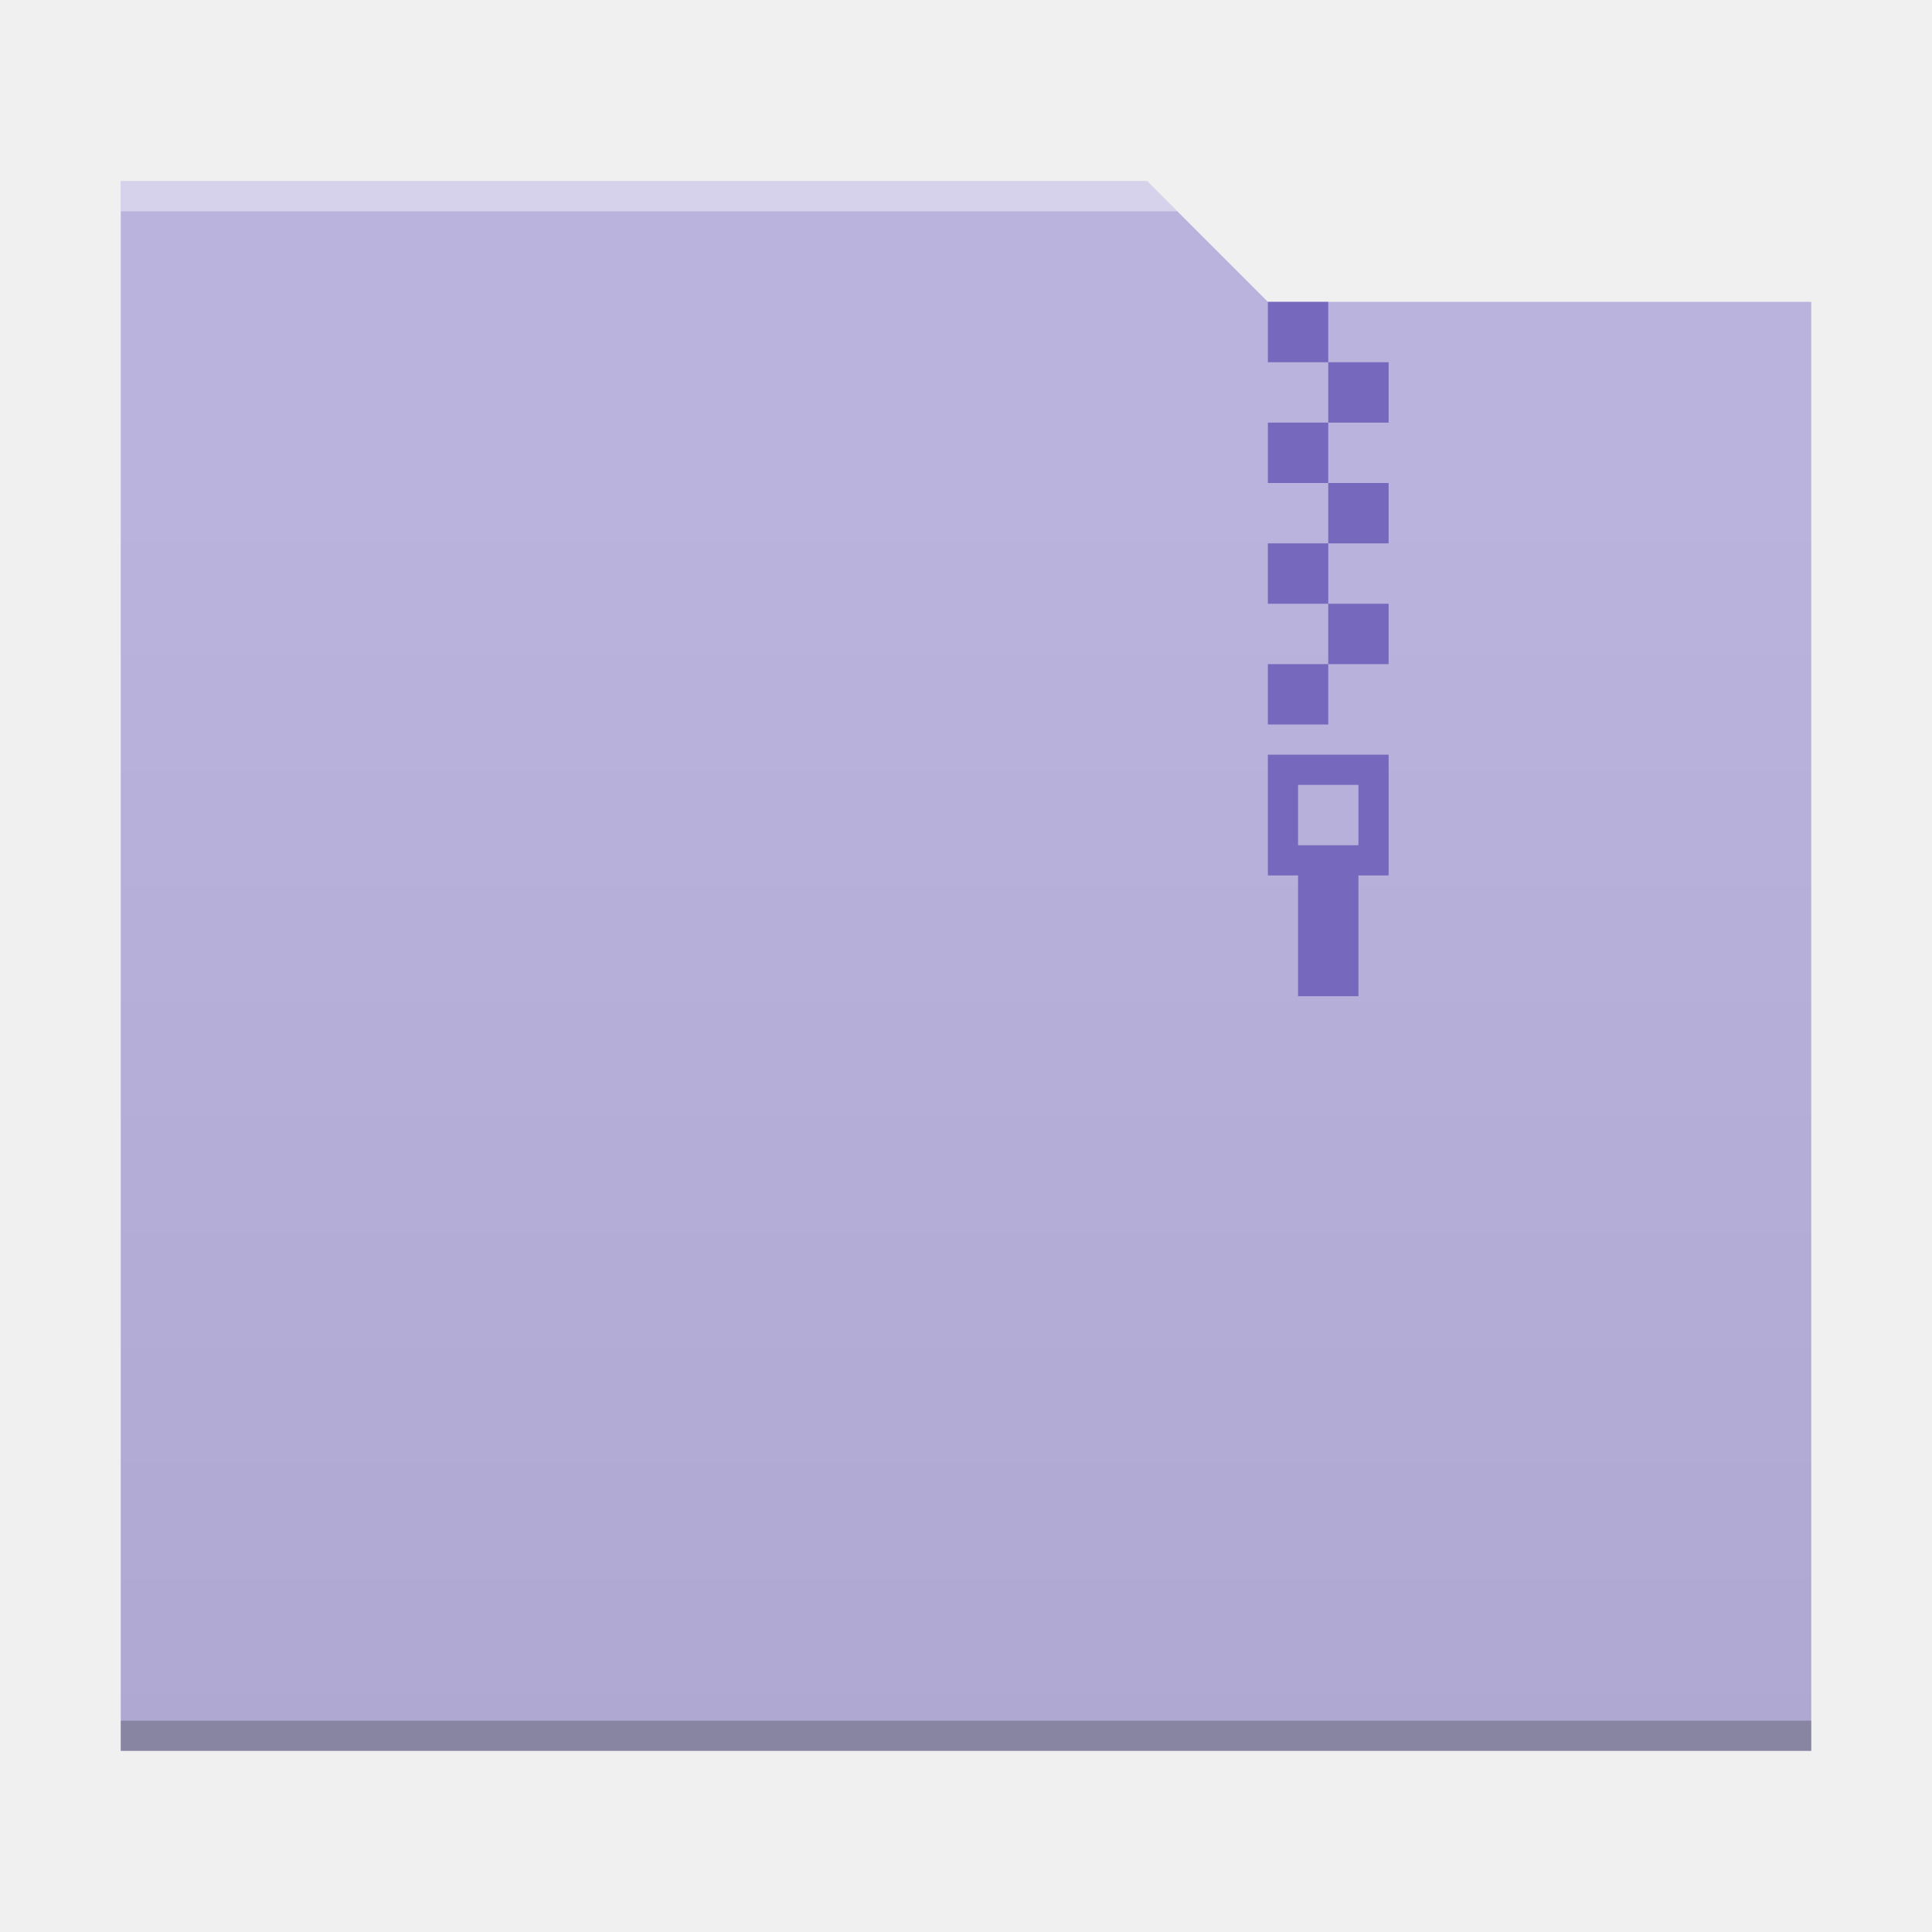
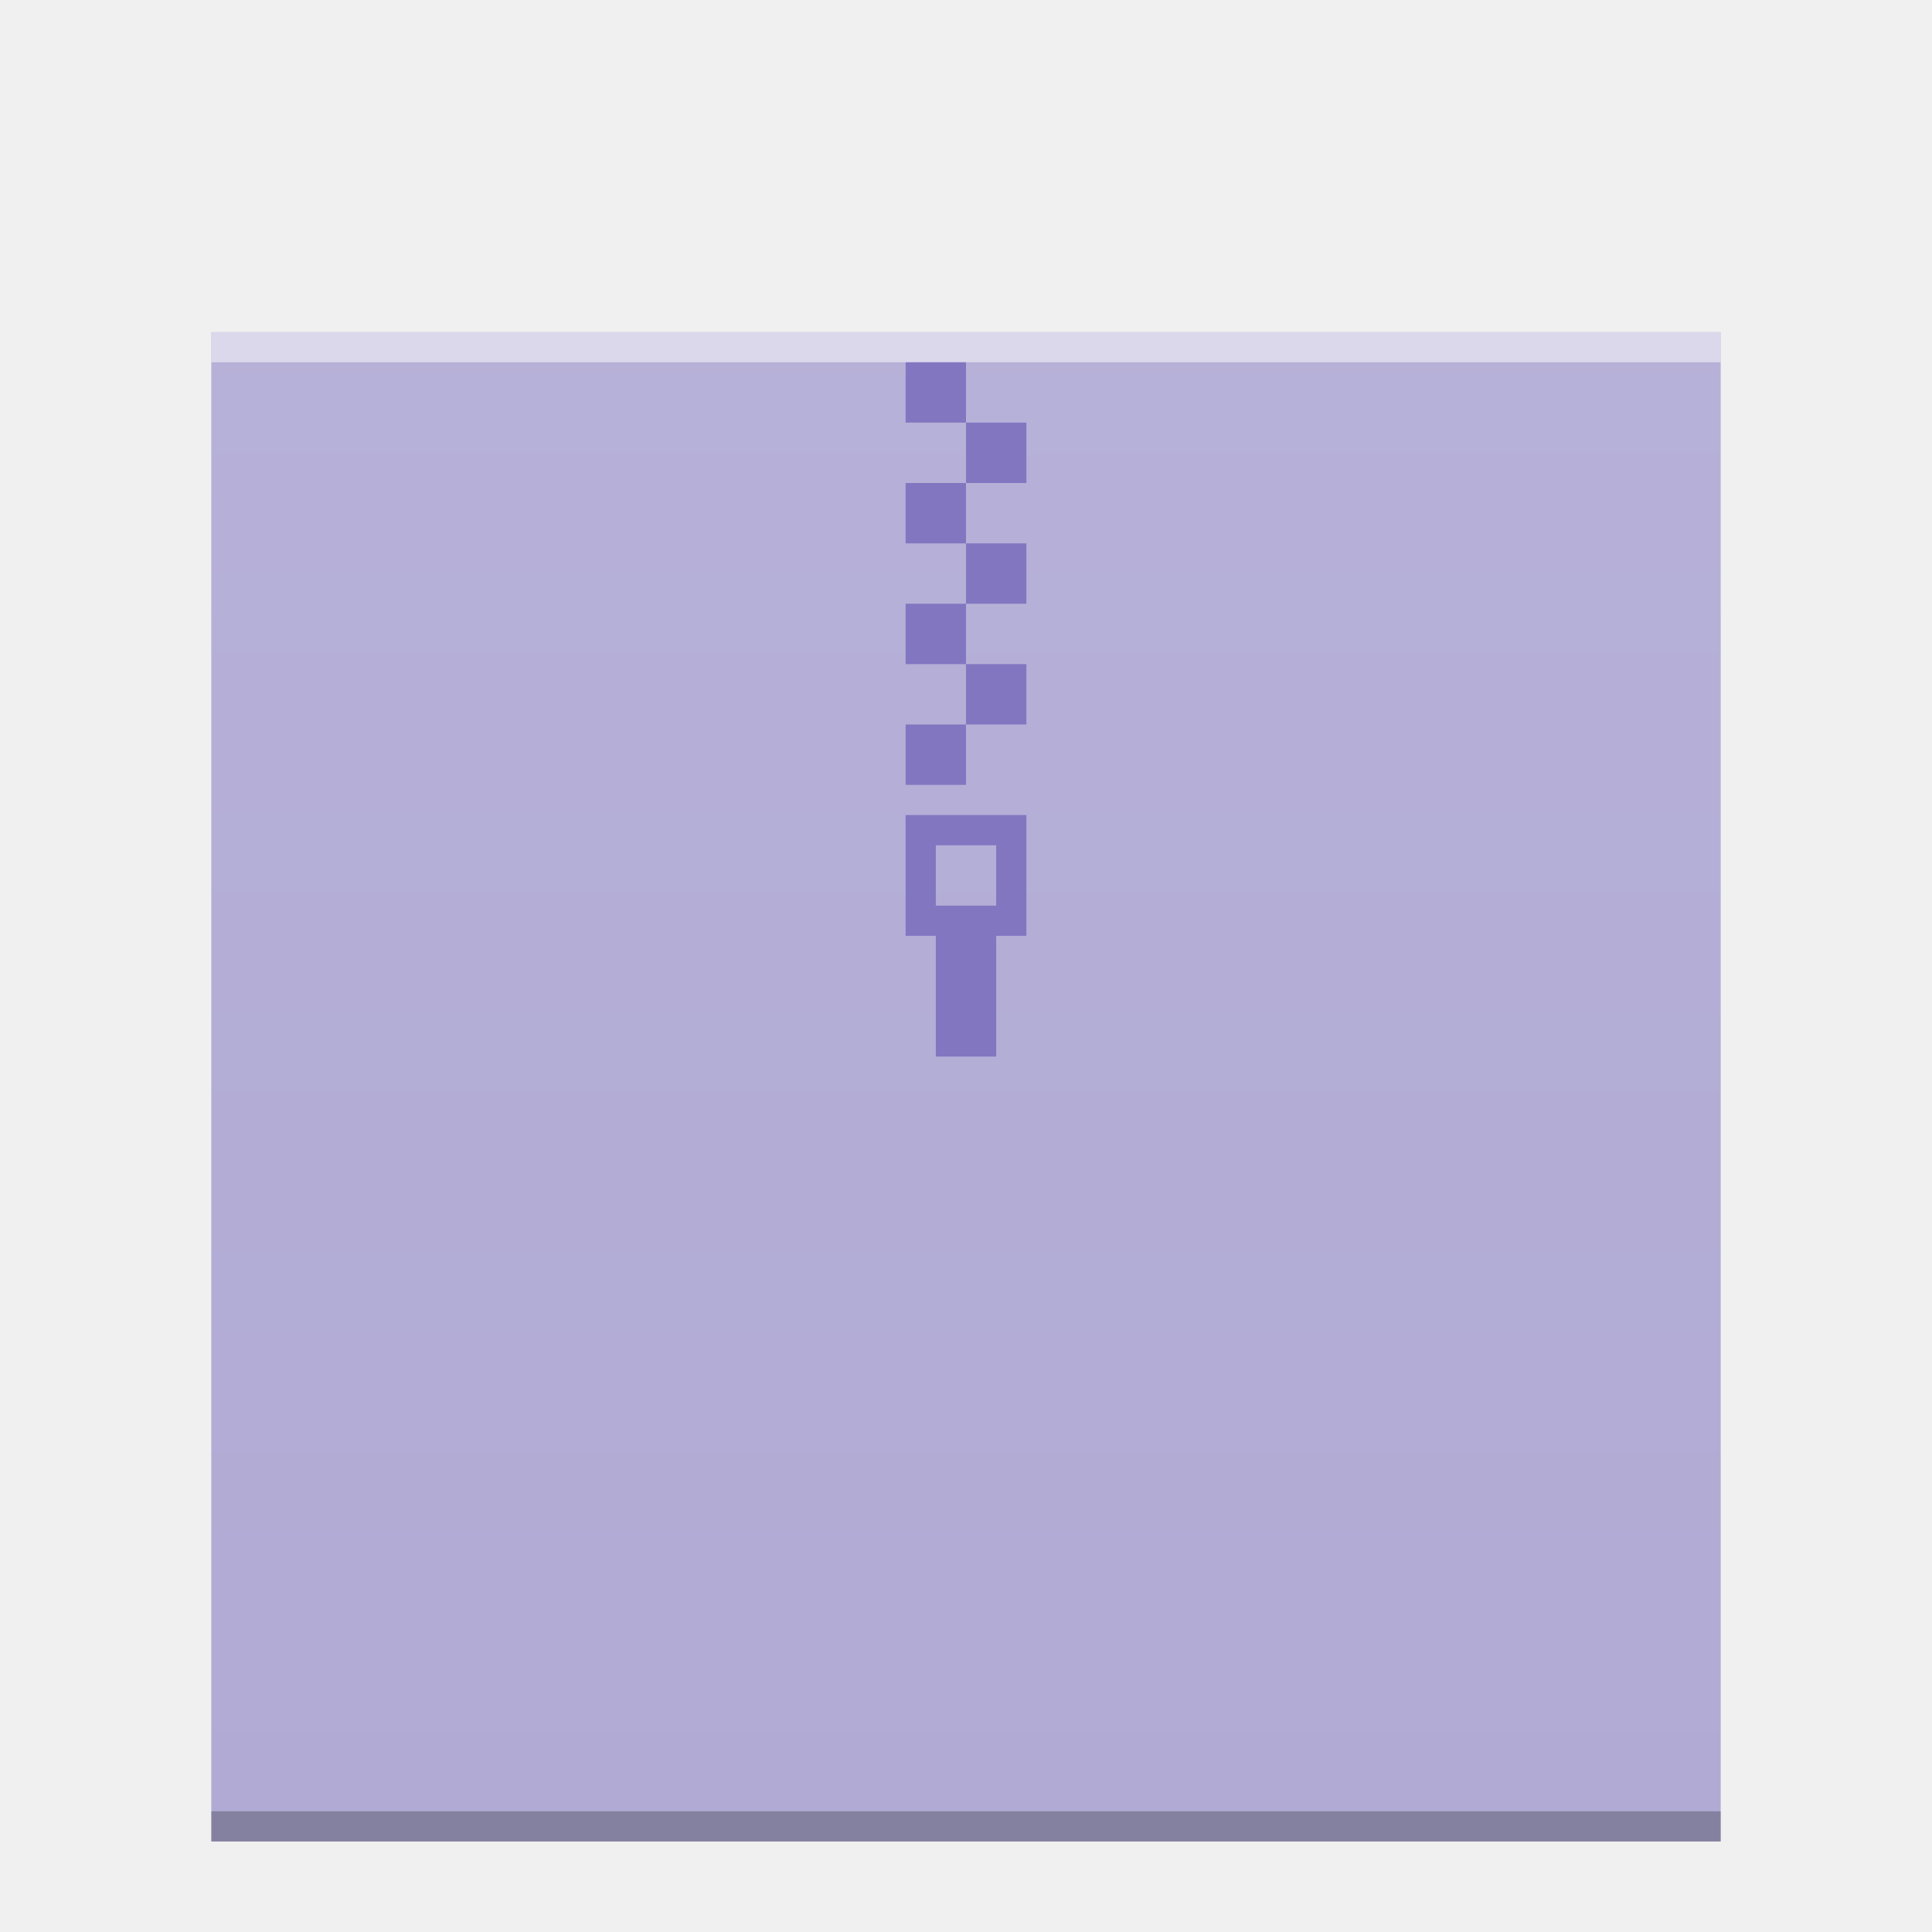
<svg xmlns="http://www.w3.org/2000/svg" xmlns:xlink="http://www.w3.org/1999/xlink" width="64" version="1.1" viewBox="0 0 64 64" height="64" id="svg2">
  <defs id="defs4">
-     <linearGradient id="linearGradient4300-2">
-       <stop style="stop-color:#aea8d3" id="stop4302-4" />
-       <stop offset="1" style="stop-color:#b9b3dd" id="stop4304-1" />
-     </linearGradient>
-     <linearGradient id="linearGradient4300-2-6">
-       <stop style="stop-color:#3a539b" id="stop4302-4-7" />
-       <stop offset="1" style="stop-color:#3f5aa9" id="stop4304-1-5" />
-     </linearGradient>
-     <linearGradient xlink:href="#linearGradient4300-2" id="linearGradient4178" y1="541.798" y2="499.784" x2="0" gradientUnits="userSpaceOnUse" gradientTransform="matrix(-1,0,0,0.9996746,448.5714,-483.6216)" />
-     <linearGradient gradientUnits="userSpaceOnUse" x2="0" y2="512.8" y1="543.8" id="a">
-       <stop id="stop4264" stop-color="#cea476" />
-       <stop id="stop4266" stop-color="#dab58b" offset="1" />
+     <linearGradient xlink:href="#linearGradient6251" id="linearGradient5849" gradientUnits="userSpaceOnUse" gradientTransform="matrix(1,0,0,0.8458734,-47,-272.7337)" x1="58" y1="403.411" x2="58" y2="323.823" />
+     <linearGradient id="linearGradient6251">
+       <stop style="stop-color:#ffffff;stop-opacity:0" offset="0" id="stop6253" />
+       <stop style="stop-color:#ffffff;stop-opacity:0.2" offset="1" id="stop6255" />
    </linearGradient>
  </defs>
-   <path style="fill:url(#linearGradient4178);fill-opacity:1.0" d="m 38,6 4,4 18,0 0,48 L 4,58 4,6 Z" id="rect4113" />
-   <path style="fill:#2e3132;fill-opacity:0.294" id="path4151-2" d="m 4,58 56,0 0,-1 -56,0 c 0,-1e-4 0,1 0,1 z" />
-   <path style="fill:#7668bc;fill-opacity:1" d="M 42 10 L 42 12 L 44 12 L 44 10 L 42 10 z M 44 12 L 44 14 L 46 14 L 46 12 L 44 12 z M 44 14 L 42 14 L 42 16 L 44 16 L 44 14 z M 44 16 L 44 18 L 46 18 L 46 16 L 44 16 z M 44 18 L 42 18 L 42 20 L 44 20 L 44 18 z M 44 20 L 44 22 L 46 22 L 46 20 L 44 20 z M 44 22 L 42 22 L 42 24 L 44 24 L 44 22 z M 42 25 L 42 29 L 43 29 L 43 33 L 45 33 L 45 29 L 46 29 L 46 25 L 42 25 z M 43 26 L 45 26 L 45 28 L 43 28 L 43 26 z " id="rect4173-3" />
-   <path style="fill:#ffffff;fill-opacity:0.41" d="M 4,6 4,7 39,7 38,6 4,6 Z" id="rect4236-5" />
+   <rect y="11.001" x="7" height="50" width="50" id="rect5837" style="color:#000000;clip-rule:nonzero;display:inline;overflow:visible;visibility:visible;opacity:1;isolation:auto;mix-blend-mode:normal;color-interpolation:sRGB;color-interpolation-filters:linearRGB;solid-color:#000000;solid-opacity:1;fill:#afa9d4;fill-opacity:1;fill-rule:nonzero;stroke:none;stroke-width:1;stroke-linecap:butt;stroke-linejoin:miter;stroke-miterlimit:4;stroke-dasharray:none;stroke-dashoffset:0;stroke-opacity:1;marker:none;color-rendering:auto;image-rendering:auto;shape-rendering:auto;text-rendering:auto;enable-background:accumulate" />
+   <rect width="50" x="7" y="60.001" height="1" style="color:#000000;clip-rule:nonzero;display:inline;overflow:visible;visibility:visible;opacity:0.25;isolation:auto;mix-blend-mode:normal;color-interpolation:sRGB;color-interpolation-filters:linearRGB;solid-color:#000000;solid-opacity:1;fill:#000000;fill-opacity:1;fill-rule:nonzero;stroke-width:1;stroke-linecap:butt;stroke-linejoin:miter;stroke-miterlimit:4;stroke-dasharray:none;stroke-dashoffset:0;stroke-opacity:1;color-rendering:auto;image-rendering:auto;shape-rendering:auto;text-rendering:auto;enable-background:accumulate" id="rect5839" />
+   <rect width="50" x="7" y="11.001" height="1" style="color:#000000;clip-rule:nonzero;display:inline;overflow:visible;visibility:visible;opacity:0.5;isolation:auto;mix-blend-mode:normal;color-interpolation:sRGB;color-interpolation-filters:linearRGB;solid-color:#000000;solid-opacity:1;fill:#ffffff;fill-opacity:1;fill-rule:nonzero;stroke-width:1;stroke-linecap:butt;stroke-linejoin:miter;stroke-miterlimit:4;stroke-dasharray:none;stroke-dashoffset:0;stroke-opacity:1;color-rendering:auto;image-rendering:auto;shape-rendering:auto;text-rendering:auto;enable-background:accumulate" id="rect5841" />
+   <rect style="color:#000000;clip-rule:nonzero;display:inline;overflow:visible;visibility:visible;opacity:0.552;isolation:auto;mix-blend-mode:normal;color-interpolation:sRGB;color-interpolation-filters:linearRGB;solid-color:#000000;solid-opacity:1;fill:url(#linearGradient5849);fill-opacity:1;fill-rule:nonzero;stroke:none;stroke-width:1;stroke-linecap:butt;stroke-linejoin:miter;stroke-miterlimit:4;stroke-dasharray:none;stroke-dashoffset:0;stroke-opacity:1;marker:none;color-rendering:auto;image-rendering:auto;shape-rendering:auto;text-rendering:auto;enable-background:accumulate" id="rect5847" width="50" height="50" x="7" y="11.001" />
+   <path style="opacity:0.8;fill:#7668bc;fill-opacity:1" d="m 30,12 0,2 2,0 0,-2 -2,0 z m 2,2 0,2 2,0 0,-2 -2,0 z m 0,2 -2,0 0,2 2,0 0,-2 z m 0,2 0,2 2,0 0,-2 -2,0 z m 0,2 -2,0 0,2 2,0 0,-2 z m 0,2 0,2 2,0 0,-2 -2,0 z m 0,2 -2,0 0,2 2,0 0,-2 z m -2,3 0,4 1,0 0,4 2,0 0,-4 1,0 0,-4 -4,0 z m 1,1 2,0 0,2 -2,0 0,-2 z" id="rect4173-3-3" />
</svg>
